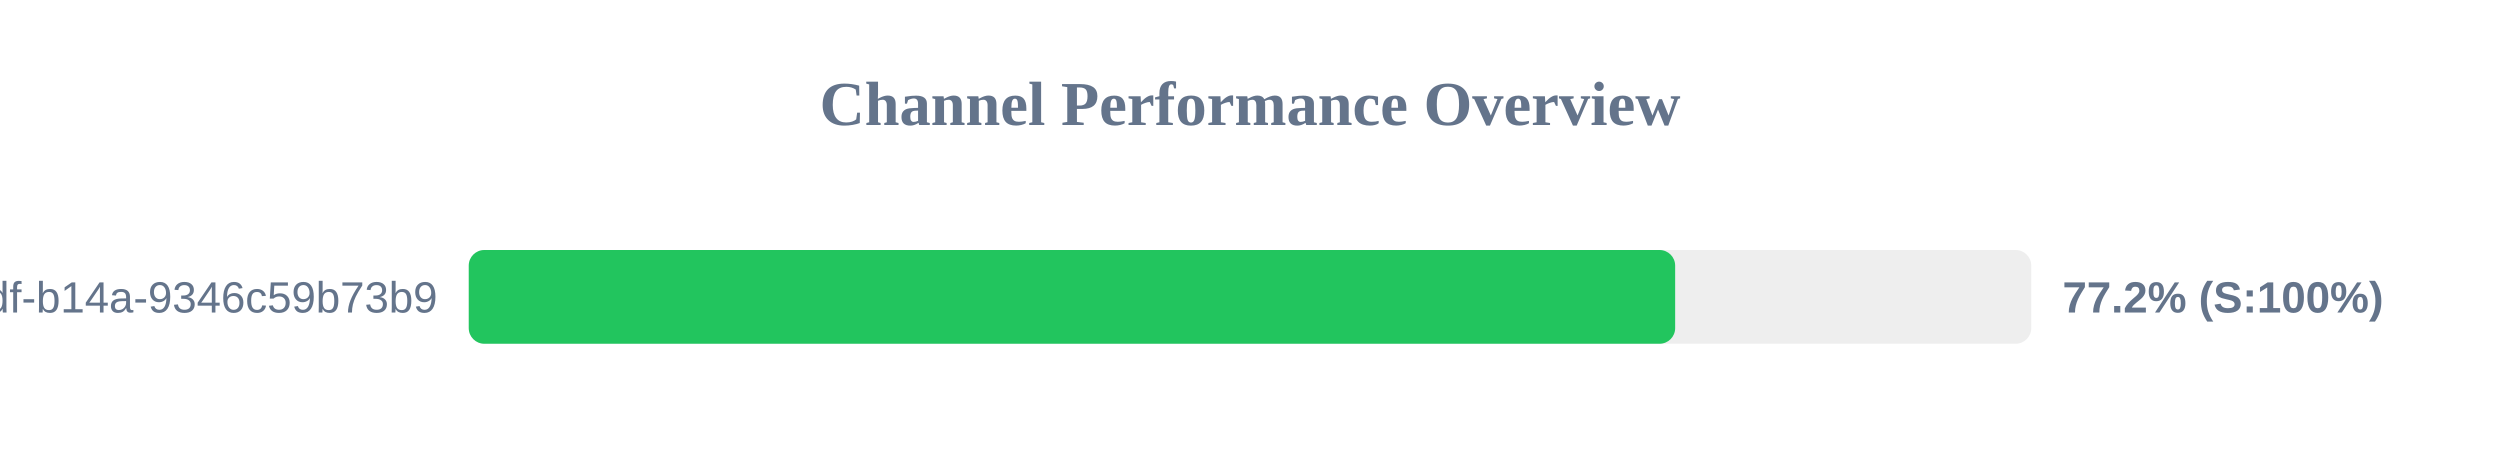
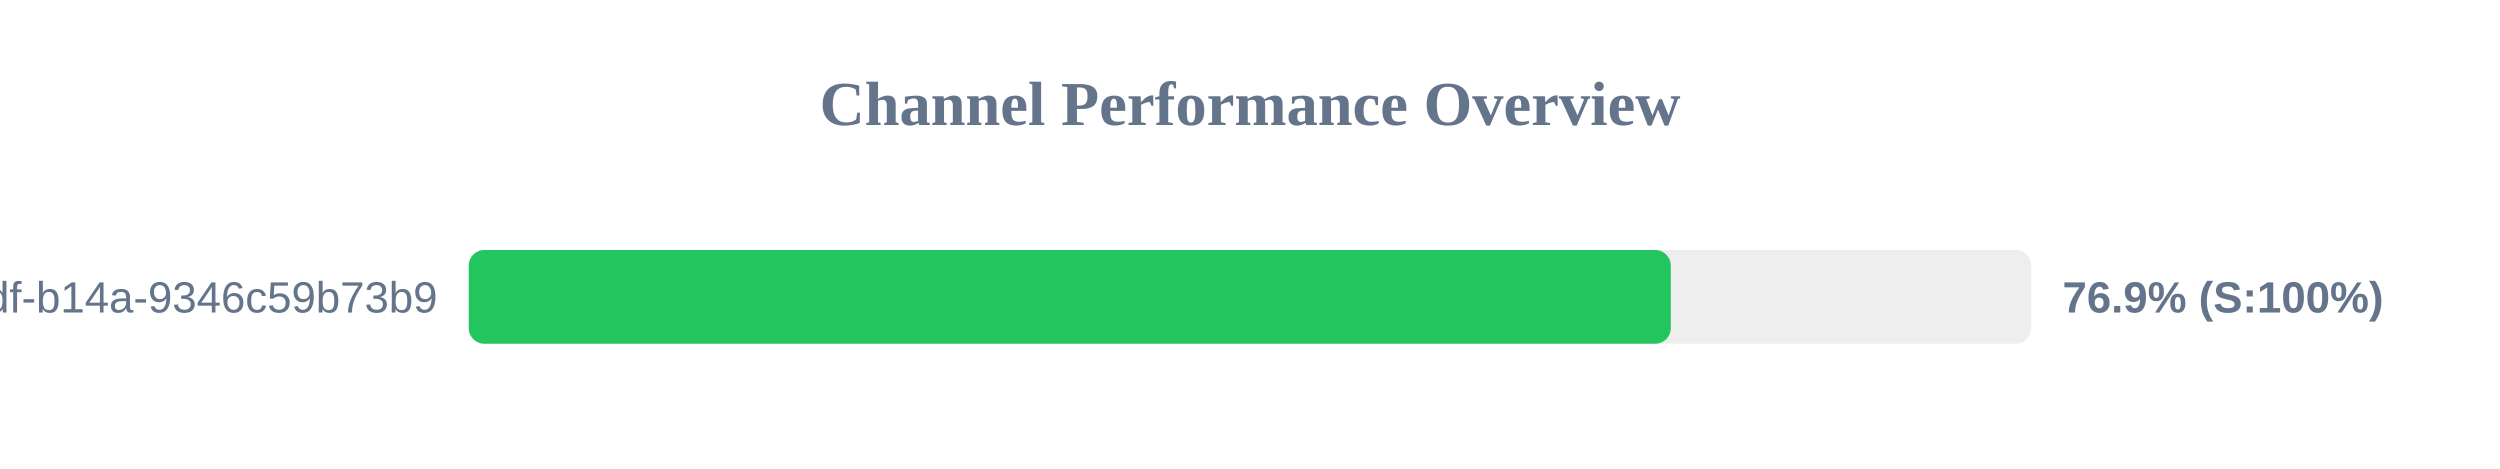
<svg xmlns="http://www.w3.org/2000/svg" width="800" height="150" version="1.1">
  <style>
        .row { font: 14px Arial; fill: #64748b; }
        .score { font: bold 14px Arial; fill: #64748b; }
    </style>
  <text x="400" y="40" text-anchor="middle" font-size="20px" font-weight="bold" fill="#64748b">Channel Performance Overview</text>
  <rect x="150" y="80" width="500" height="30" fill="#eee" rx="5" />
-   <rect x="150" y="80" width="386.05" height="30" fill="#22c55e" rx="5" />
+   <rect x="150" y="80" width="384.65" height="30" fill="#22c55e" rx="5" />
  <text x="140" y="100" text-anchor="end" class="row">?uuid=55ca7a9e-cf90-49df-b14a-9346c59b73b9</text>
-   <text x="660" y="100" text-anchor="start" class="score">77.2% (S:100%)</text>
+   <text x="660" y="100" text-anchor="start" class="score">76.9% (S:100%)</text>
</svg>
